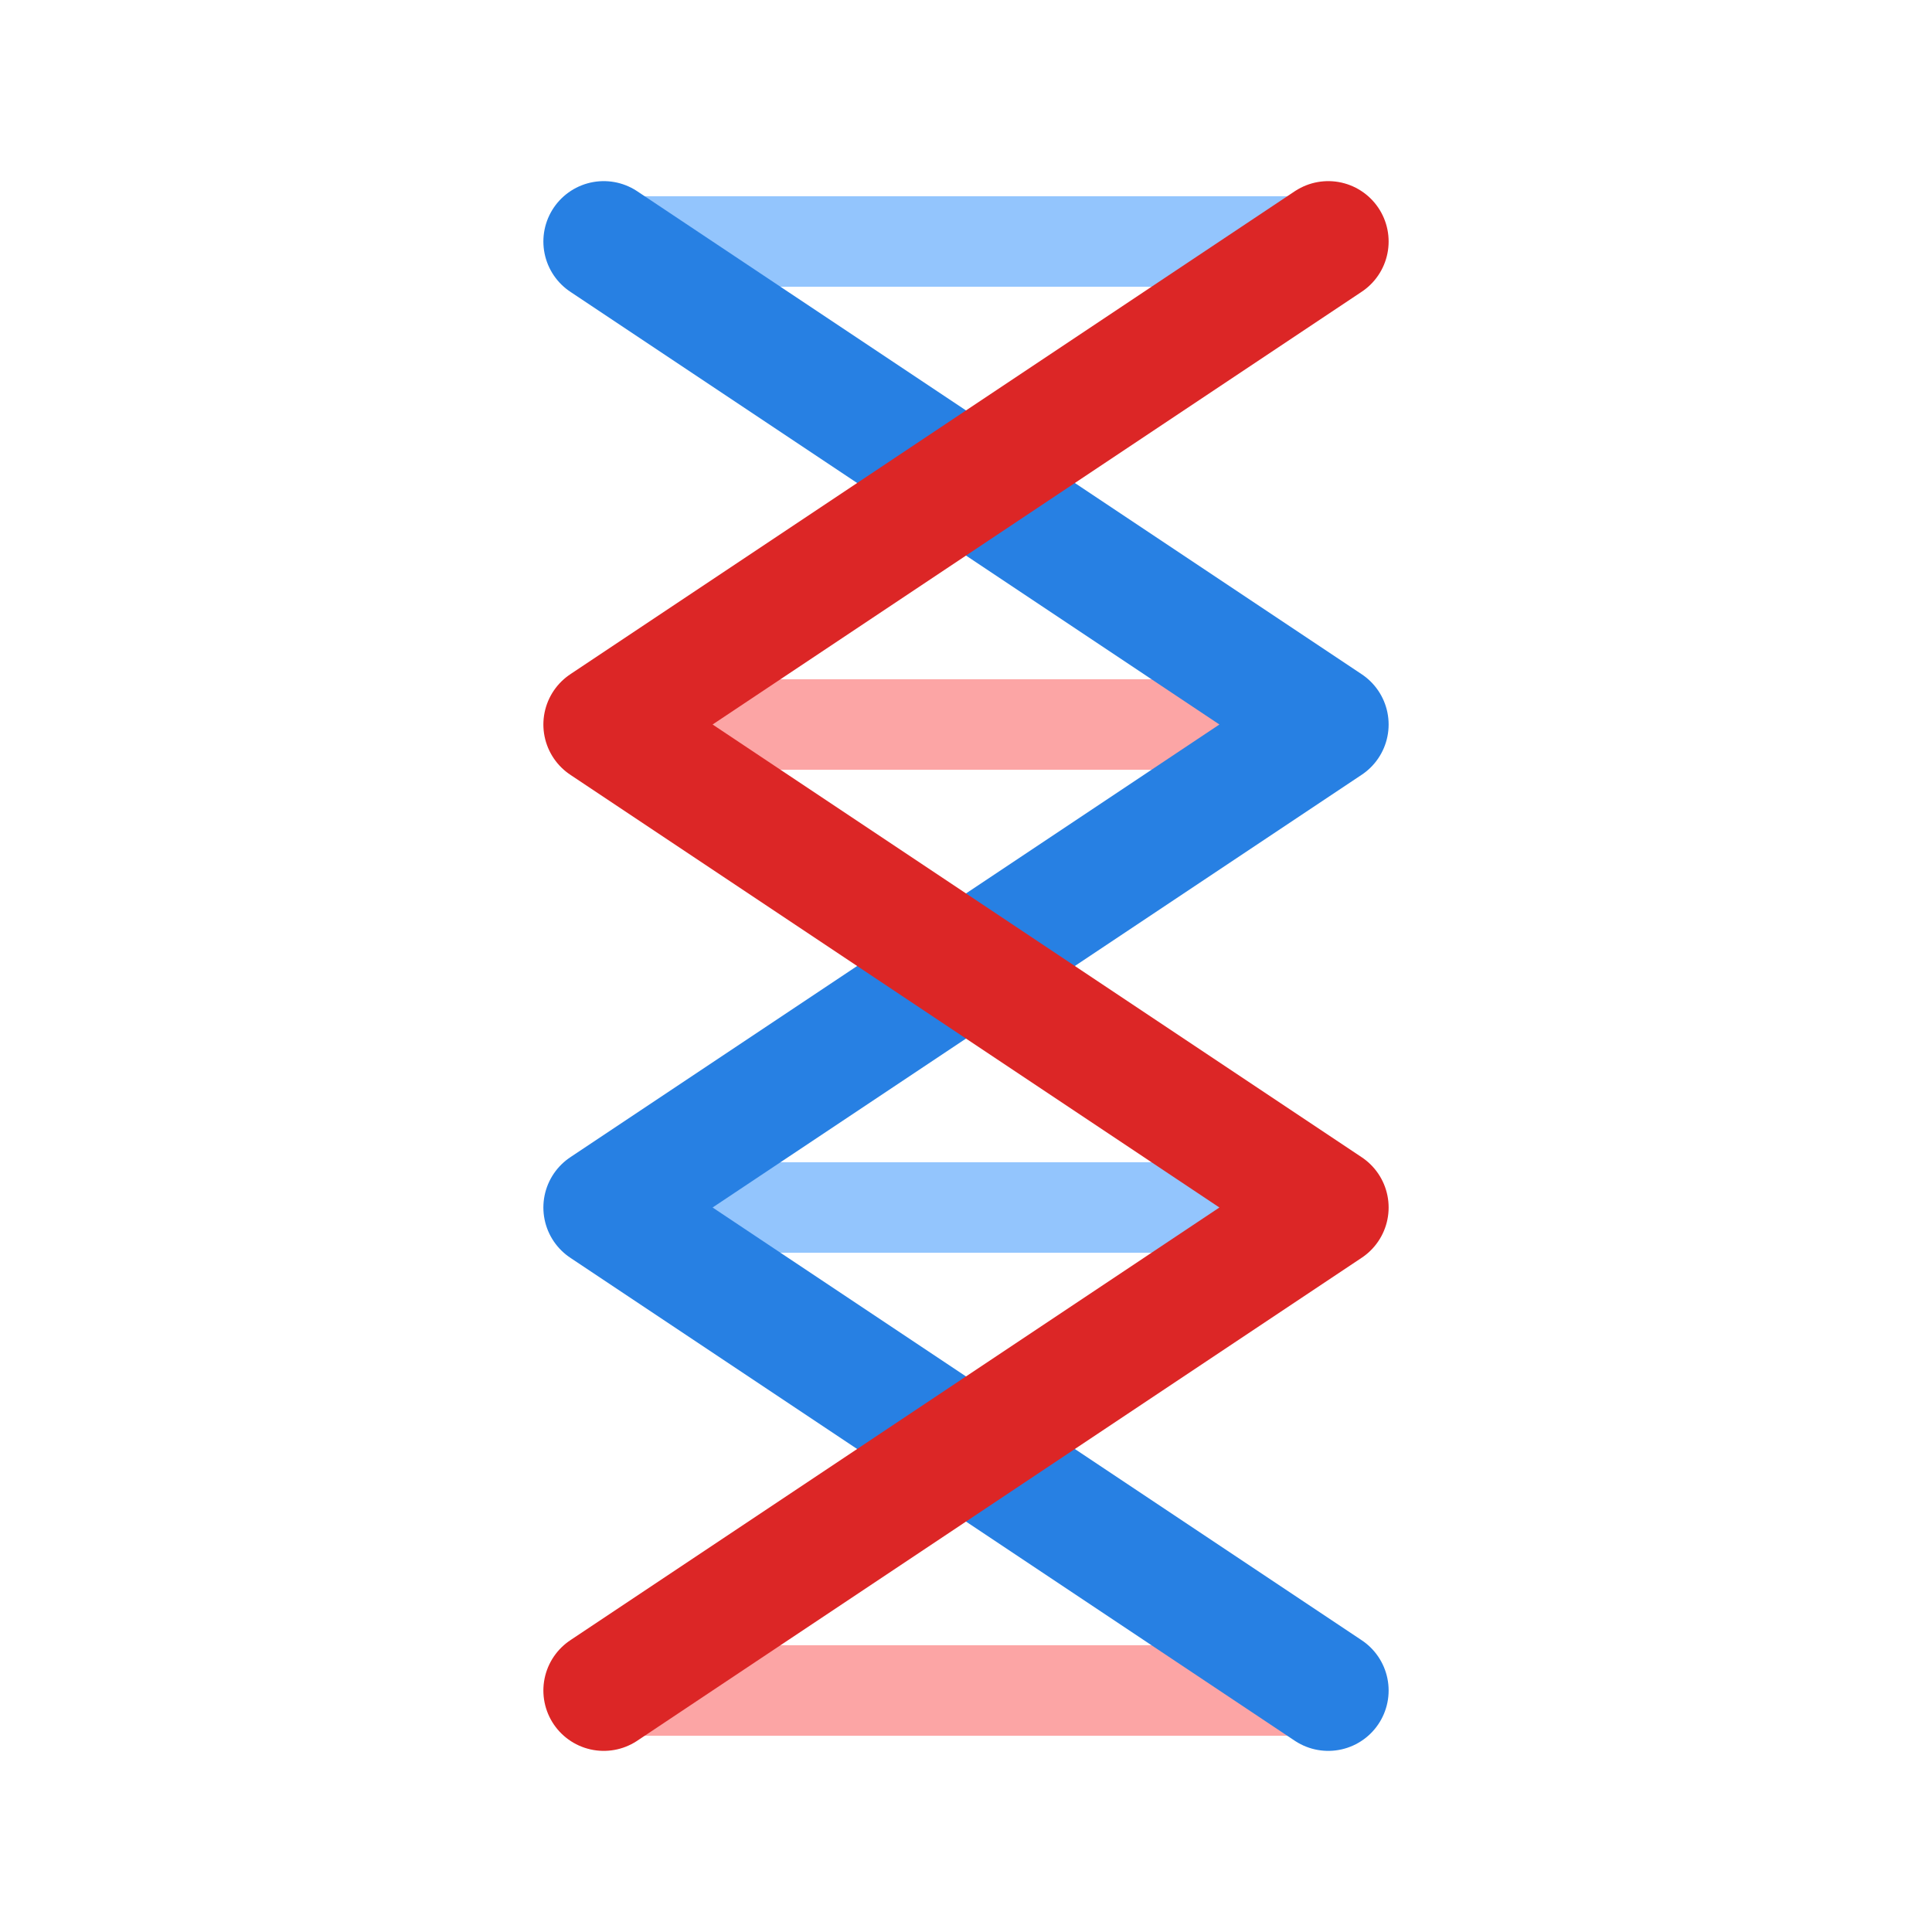
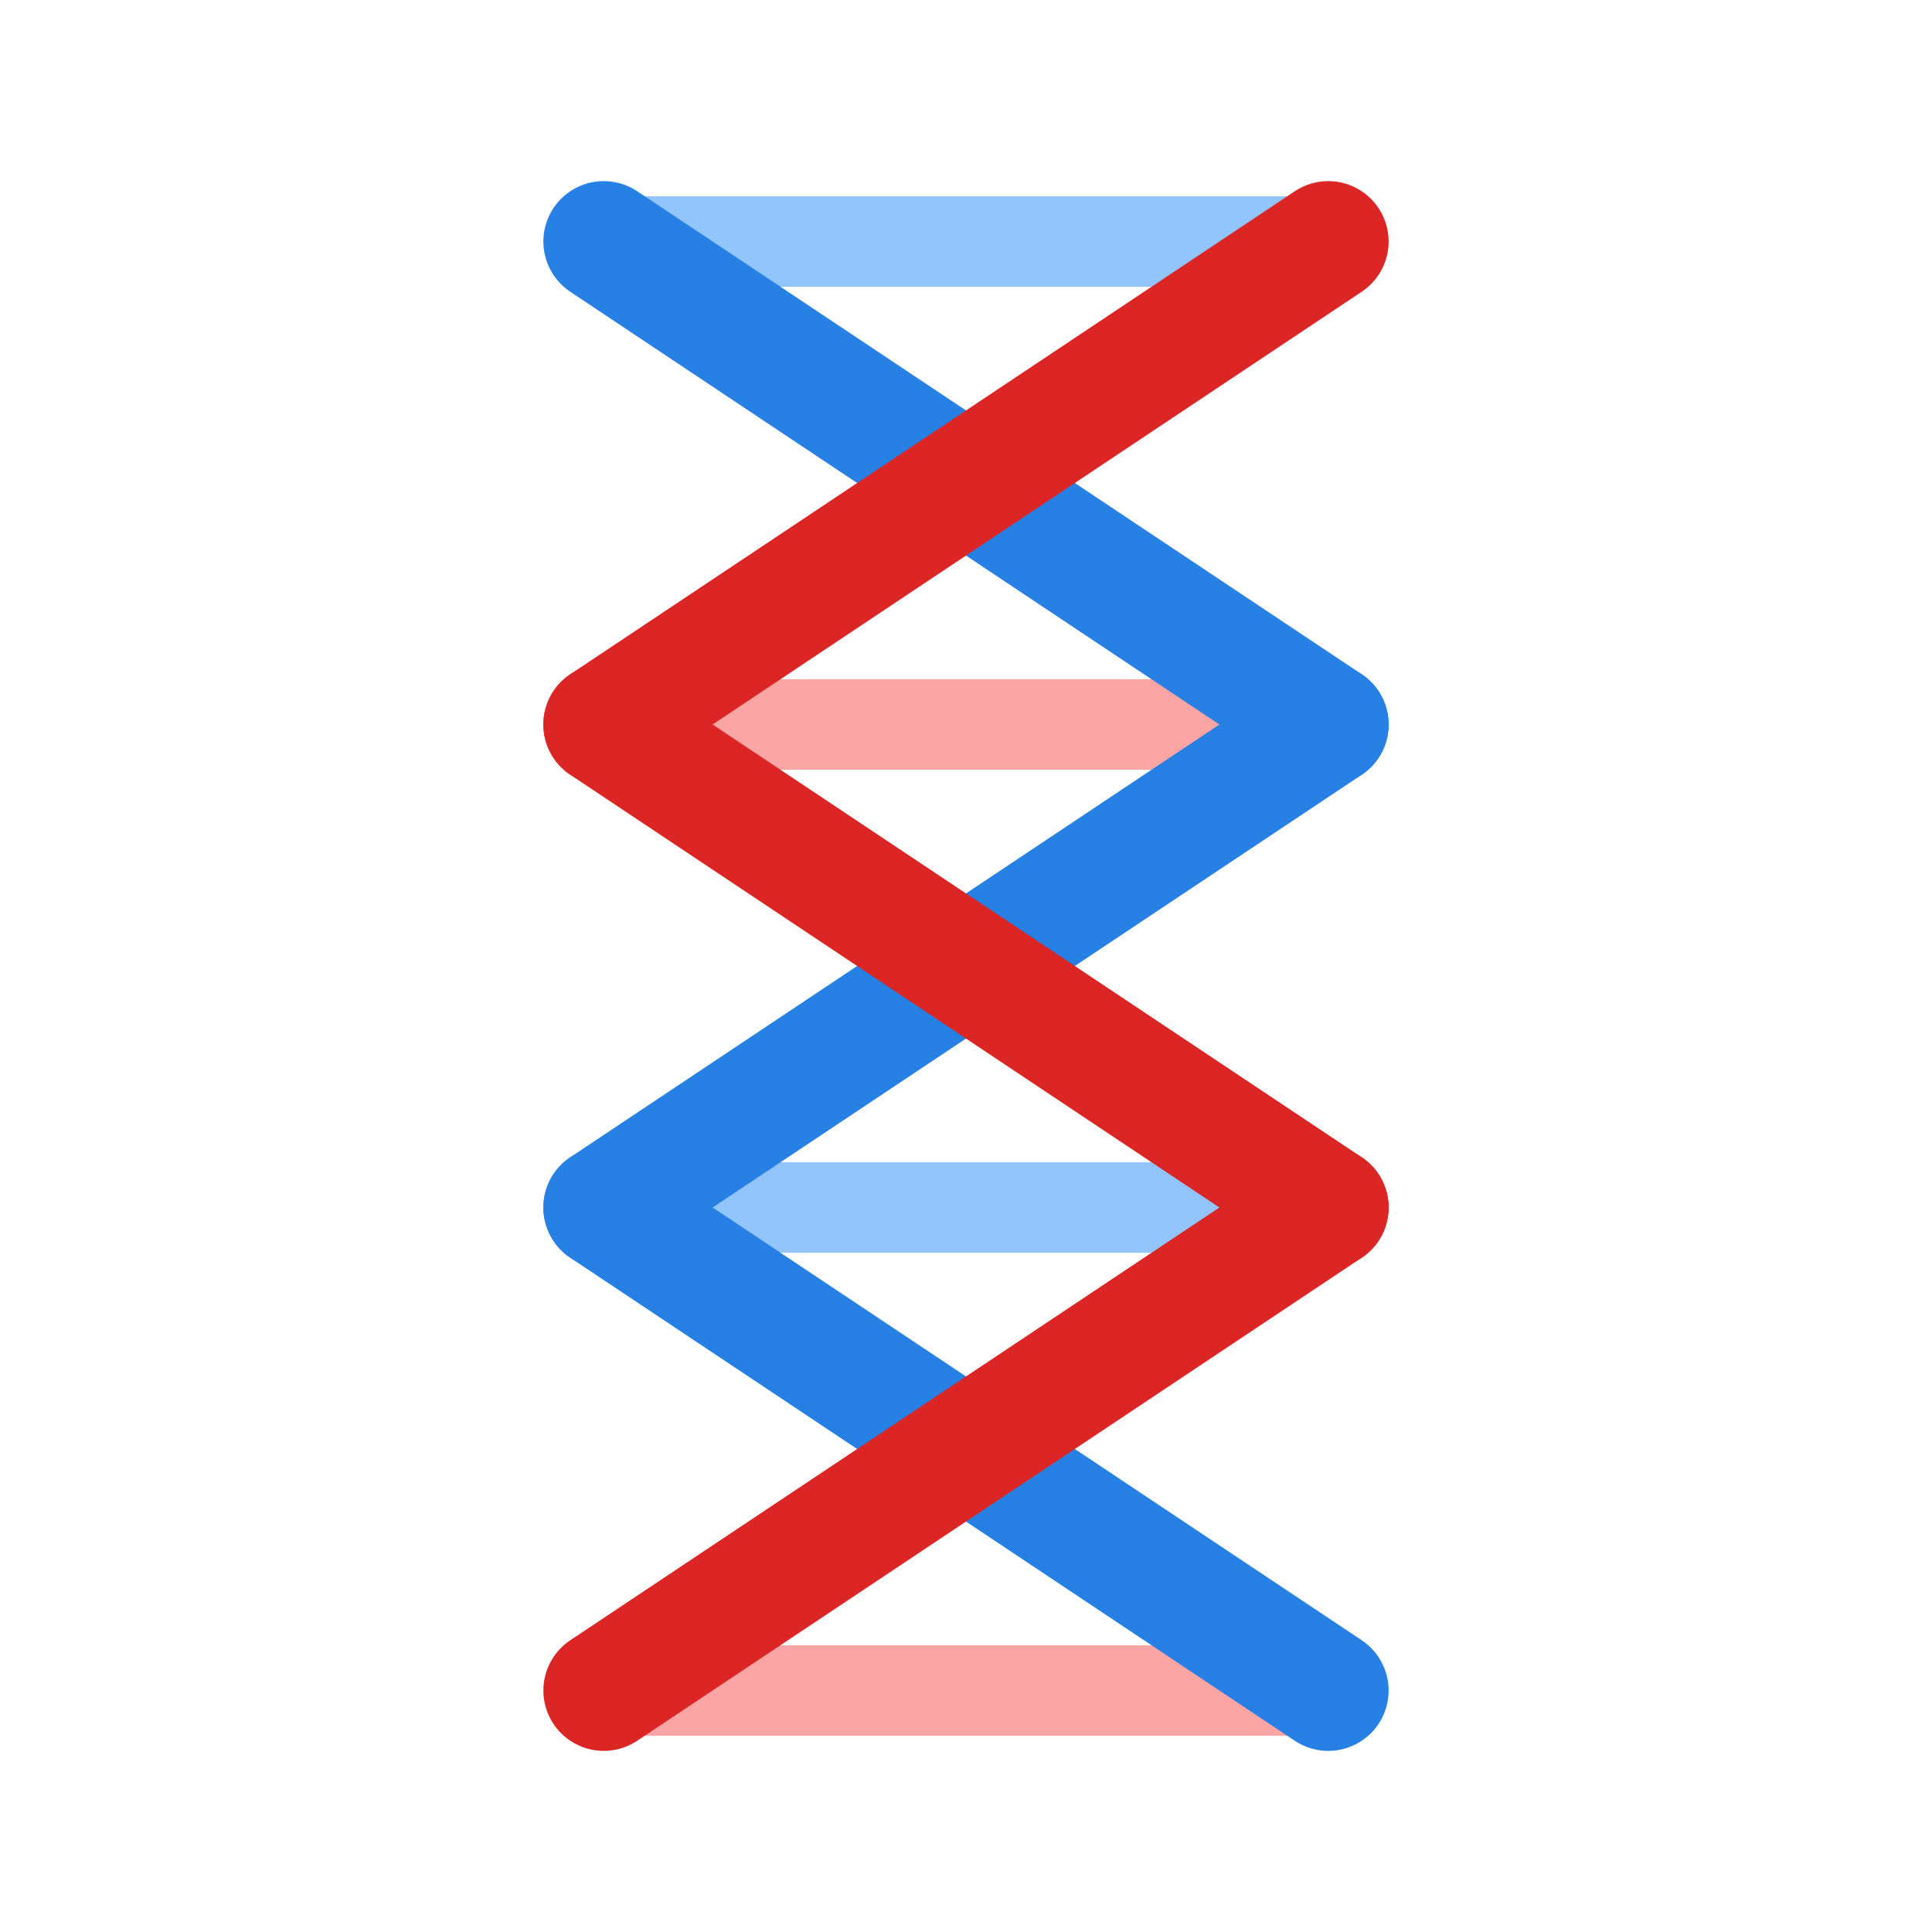
<svg xmlns="http://www.w3.org/2000/svg" viewBox="0 0 64 64" width="64" height="64" fill="none">
  <line x1="20" y1="8" x2="44" y2="8" stroke="#93c5fd" stroke-width="3" stroke-linecap="round" />
  <line x1="20" y1="24" x2="44" y2="24" stroke="#fca5a5" stroke-width="3" stroke-linecap="round" />
  <line x1="20" y1="40" x2="44" y2="40" stroke="#93c5fd" stroke-width="3" stroke-linecap="round" />
  <line x1="20" y1="56" x2="44" y2="56" stroke="#fca5a5" stroke-width="3" stroke-linecap="round" />
-   <polyline points="20,8 44,24 20,40 44,56" stroke="#2780e3" stroke-width="4" fill="none" stroke-linecap="round" stroke-linejoin="round" />
-   <polyline points="44,8 20,24 44,40 20,56" stroke="#dc2626" stroke-width="4" fill="none" stroke-linecap="round" stroke-linejoin="round" />
+   <line x1="20" y1="8" x2="44" y2="24" stroke="#2780e3" stroke-width="4" stroke-linecap="round" />
+   <line x1="44" y1="24" x2="20" y2="40" stroke="#2780e3" stroke-width="4" stroke-linecap="round" />
+   <line x1="20" y1="40" x2="44" y2="56" stroke="#2780e3" stroke-width="4" stroke-linecap="round" />
+   <line x1="44" y1="8" x2="20" y2="24" stroke="#dc2626" stroke-width="4" stroke-linecap="round" />
+   <line x1="20" y1="24" x2="44" y2="40" stroke="#dc2626" stroke-width="4" stroke-linecap="round" />
+   <line x1="44" y1="40" x2="20" y2="56" stroke="#dc2626" stroke-width="4" stroke-linecap="round" />
</svg>
